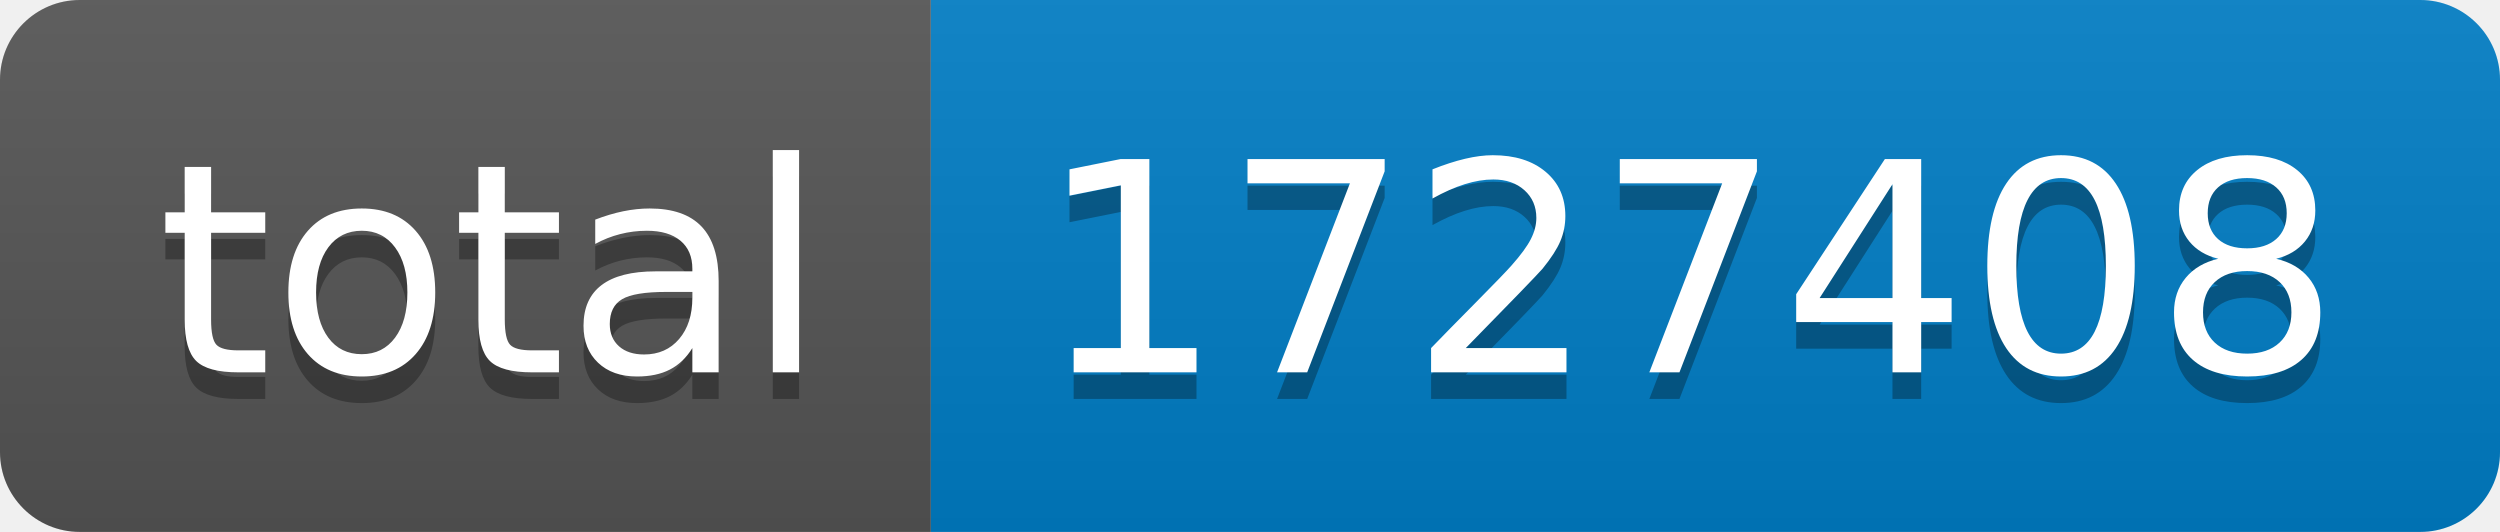
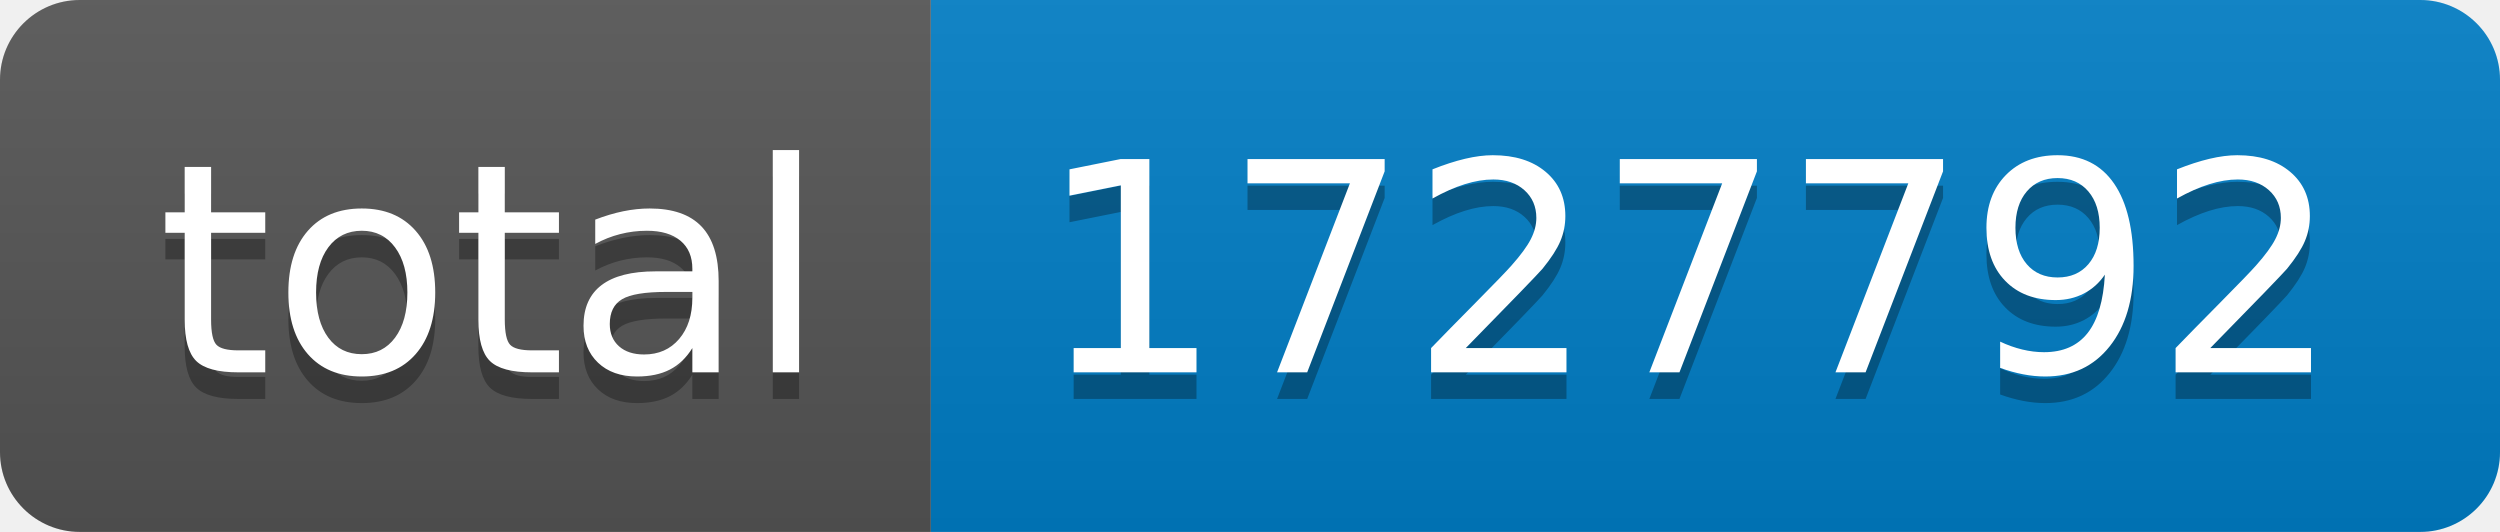
- <svg xmlns="http://www.w3.org/2000/svg" width="94" height="20" role="img" aria-label="total: 1727408">
+ <svg xmlns="http://www.w3.org/2000/svg" width="94" height="20" role="img" aria-label="total: 1727792">
  <linearGradient id="s" x2="0" y2="100%">
    <stop offset="0" stop-color="#bbb" stop-opacity=".1" />
    <stop offset="1" stop-opacity=".1" />
  </linearGradient>
  <clipPath id="r">
    <rect width="94" height="20" rx="3" fill="#fff" />
  </clipPath>
  <g clip-path="url(#r)">
    <rect width="35" height="20" fill="#555" />
    <rect x="35" width="59" height="20" fill="#007ec6" />
    <rect width="94" height="20" fill="url(#s)" />
  </g>
  <g fill="#fff" text-anchor="middle" font-family="Verdana,Geneva,DejaVu Sans,sans-serif" text-rendering="geometricPrecision" font-size="110">
    <text aria-hidden="true" x="185" y="150" fill="#010101" fill-opacity=".3" transform="scale(.1)" textLength="250">total</text>
    <text x="185" y="140" transform="scale(.1)" fill="#fff" textLength="250">total</text>
-     <text aria-hidden="true" x="635" y="150" fill="#010101" fill-opacity=".3" transform="scale(.1)" textLength="490">1727408</text>
-     <text x="635" y="140" transform="scale(.1)" fill="#fff" textLength="490">1727408</text>
+     <text aria-hidden="true" x="635" y="150" fill="#010101" fill-opacity=".3" transform="scale(.1)" textLength="490">1727792</text>
+     <text x="635" y="140" transform="scale(.1)" fill="#fff" textLength="490">1727792</text>
  </g>
</svg>
